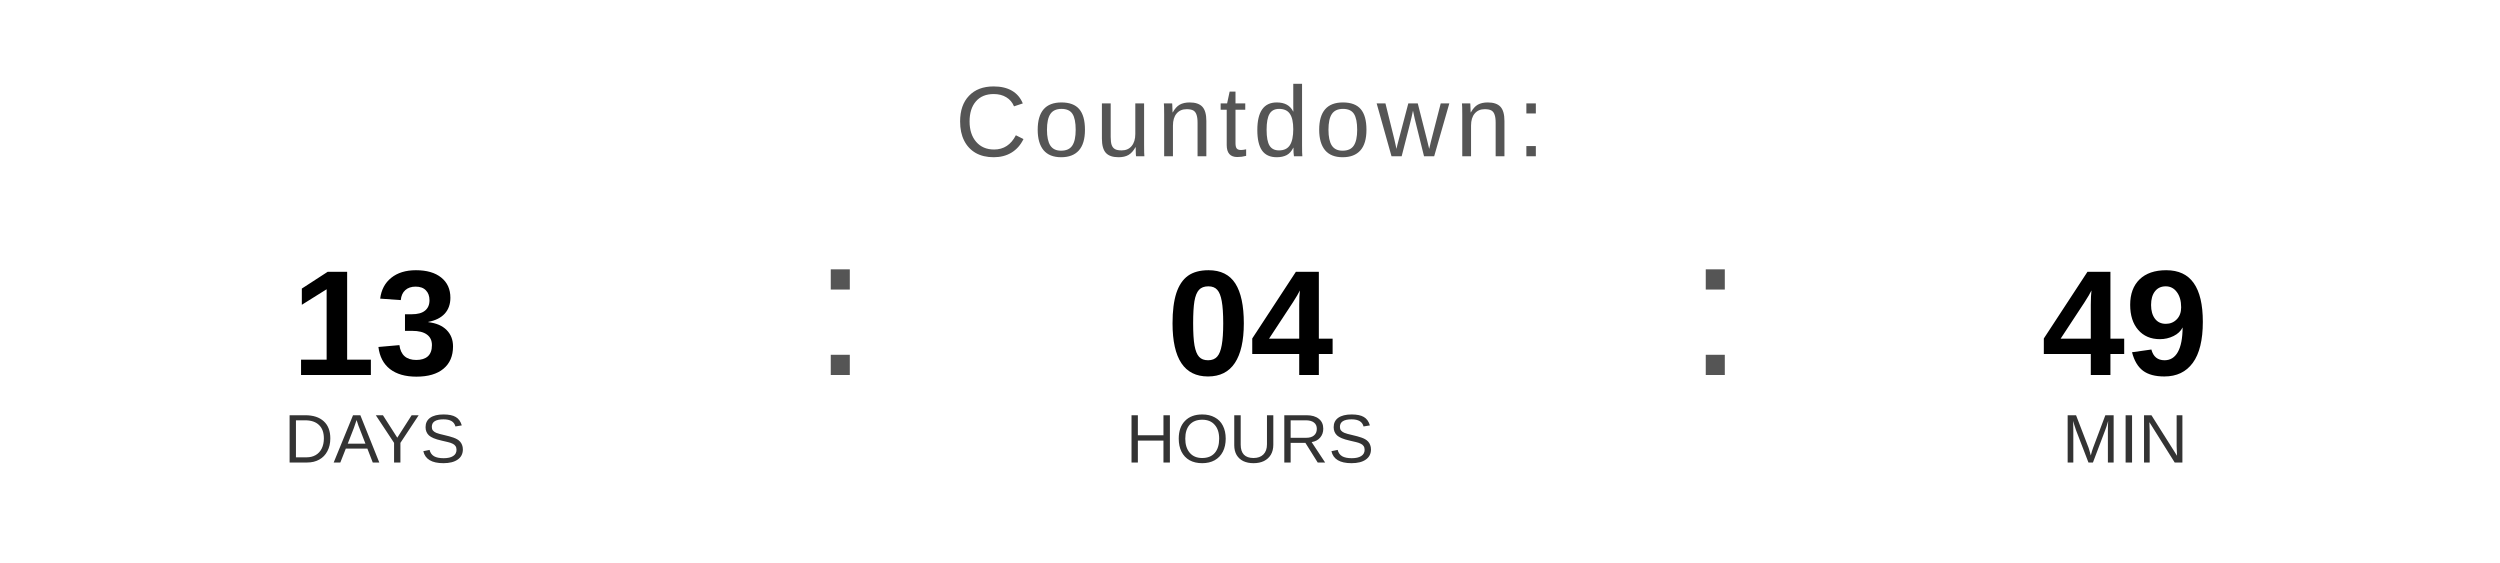
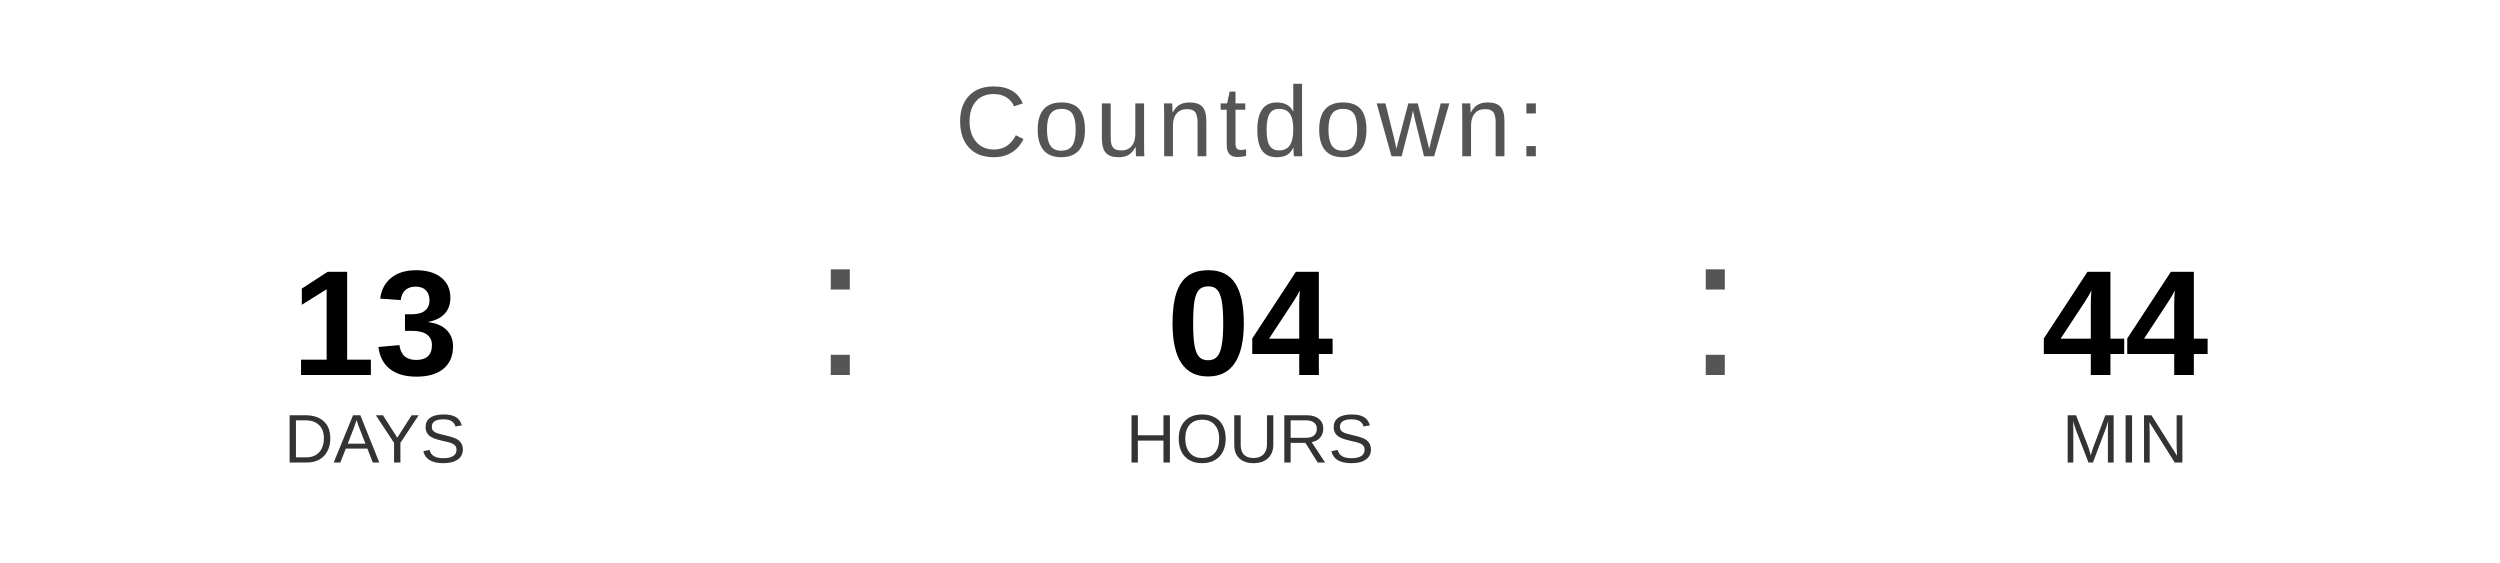
<svg xmlns="http://www.w3.org/2000/svg" width="400" height="90" viewBox="0 0 400 90">
  <text x="200" y="25" font-family="Arial, Helvetica, sans-serif" font-size="16" fill="#555555" text-anchor="middle" letter-spacing="1">
    Countdown:
  </text>
  <text x="60" y="60" font-family="Arial, Helvetica, sans-serif" font-size="24" font-weight="bold" fill="#000000" text-anchor="middle">13</text>
  <text x="60" y="74" font-family="Arial, Helvetica, sans-serif" font-size="11" fill="#333333" text-anchor="middle">DAYS</text>
  <text x="130" y="60" font-family="Arial, sans-serif" font-size="32" fill="#555555">:</text>
  <text x="200" y="60" font-family="Arial, Helvetica, sans-serif" font-size="24" font-weight="bold" fill="#000000" text-anchor="middle">04</text>
  <text x="200" y="74" font-family="Arial, Helvetica, sans-serif" font-size="11" fill="#333333" text-anchor="middle">HOURS</text>
  <text x="270" y="60" font-family="Arial, sans-serif" font-size="32" fill="#555555">:</text>
-   <text x="340" y="60" font-family="Arial, Helvetica, sans-serif" font-size="24" font-weight="bold" fill="#000000" text-anchor="middle">49</text>
+   <text x="340" y="60" font-family="Arial, Helvetica, sans-serif" font-size="24" font-weight="bold" fill="#000000" text-anchor="middle">44</text>
  <text x="340" y="74" font-family="Arial, Helvetica, sans-serif" font-size="11" fill="#333333" text-anchor="middle">MIN</text>
</svg>
